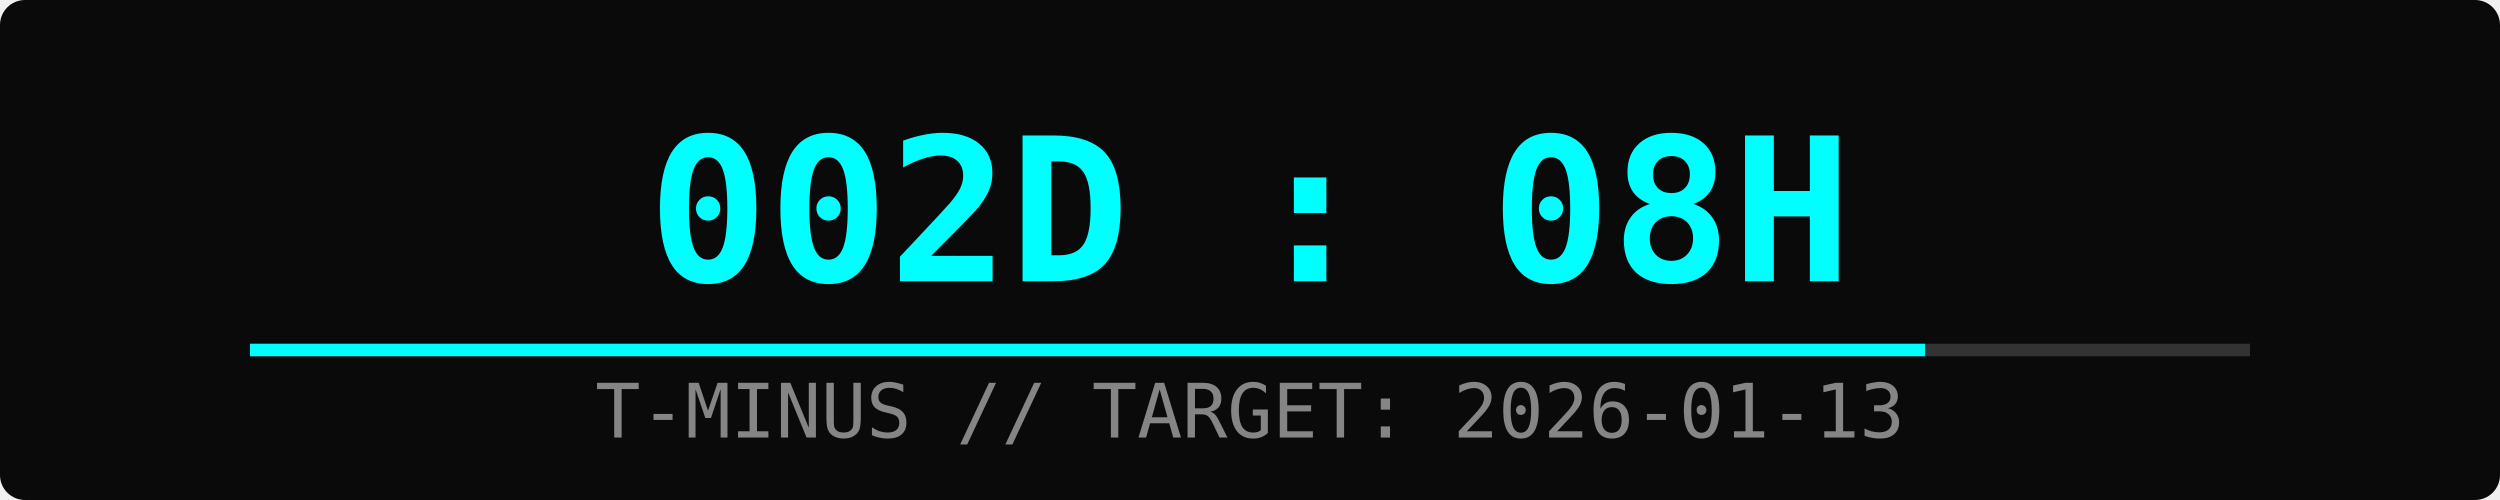
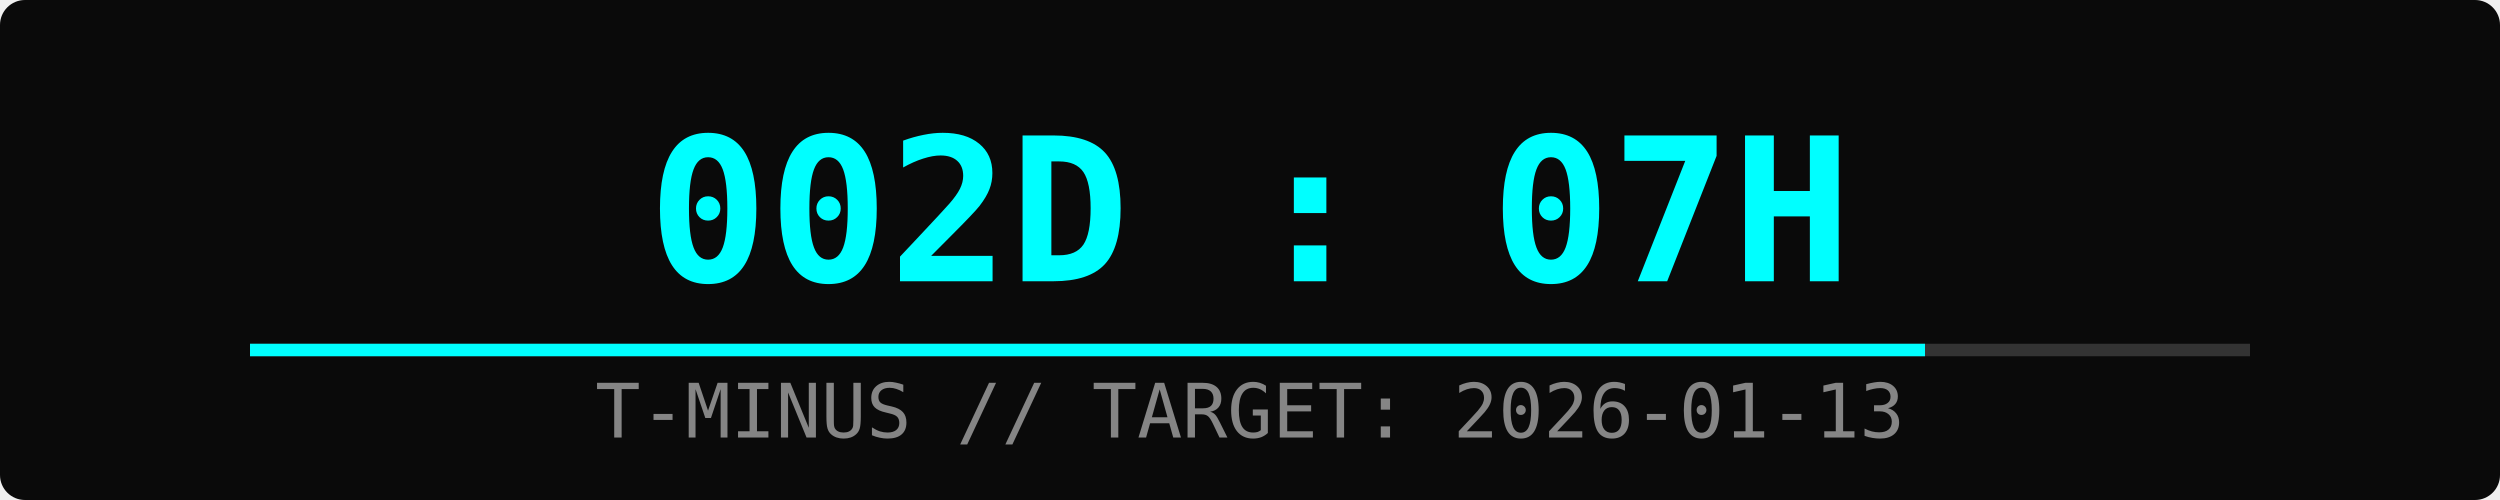
<svg xmlns="http://www.w3.org/2000/svg" width="400" height="80">
  <rect width="100%" height="100%" fill="#0a0a0a" rx="4" />
-   <text x="50%" y="45" font-family="monospace" font-size="32" fill="#00ffff" text-anchor="middle" font-weight="bold">002D : 08H</text>
+   <text x="50%" y="45" font-family="monospace" font-size="32" fill="#00ffff" text-anchor="middle" font-weight="bold">002D : 07H</text>
  <text x="50%" y="70" font-family="monospace" font-size="12" fill="#ffffff" text-anchor="middle" opacity="0.5">T-MINUS // TARGET: 2026-01-13</text>
  <rect x="10%" y="55" width="80%" height="2" fill="#333" />
  <rect x="10%" y="55" width="67%" height="2" fill="#00ffff">
    <animate attributeName="width" from="0%" to="67%" dur="2s" fill="freeze" />
  </rect>
</svg>
